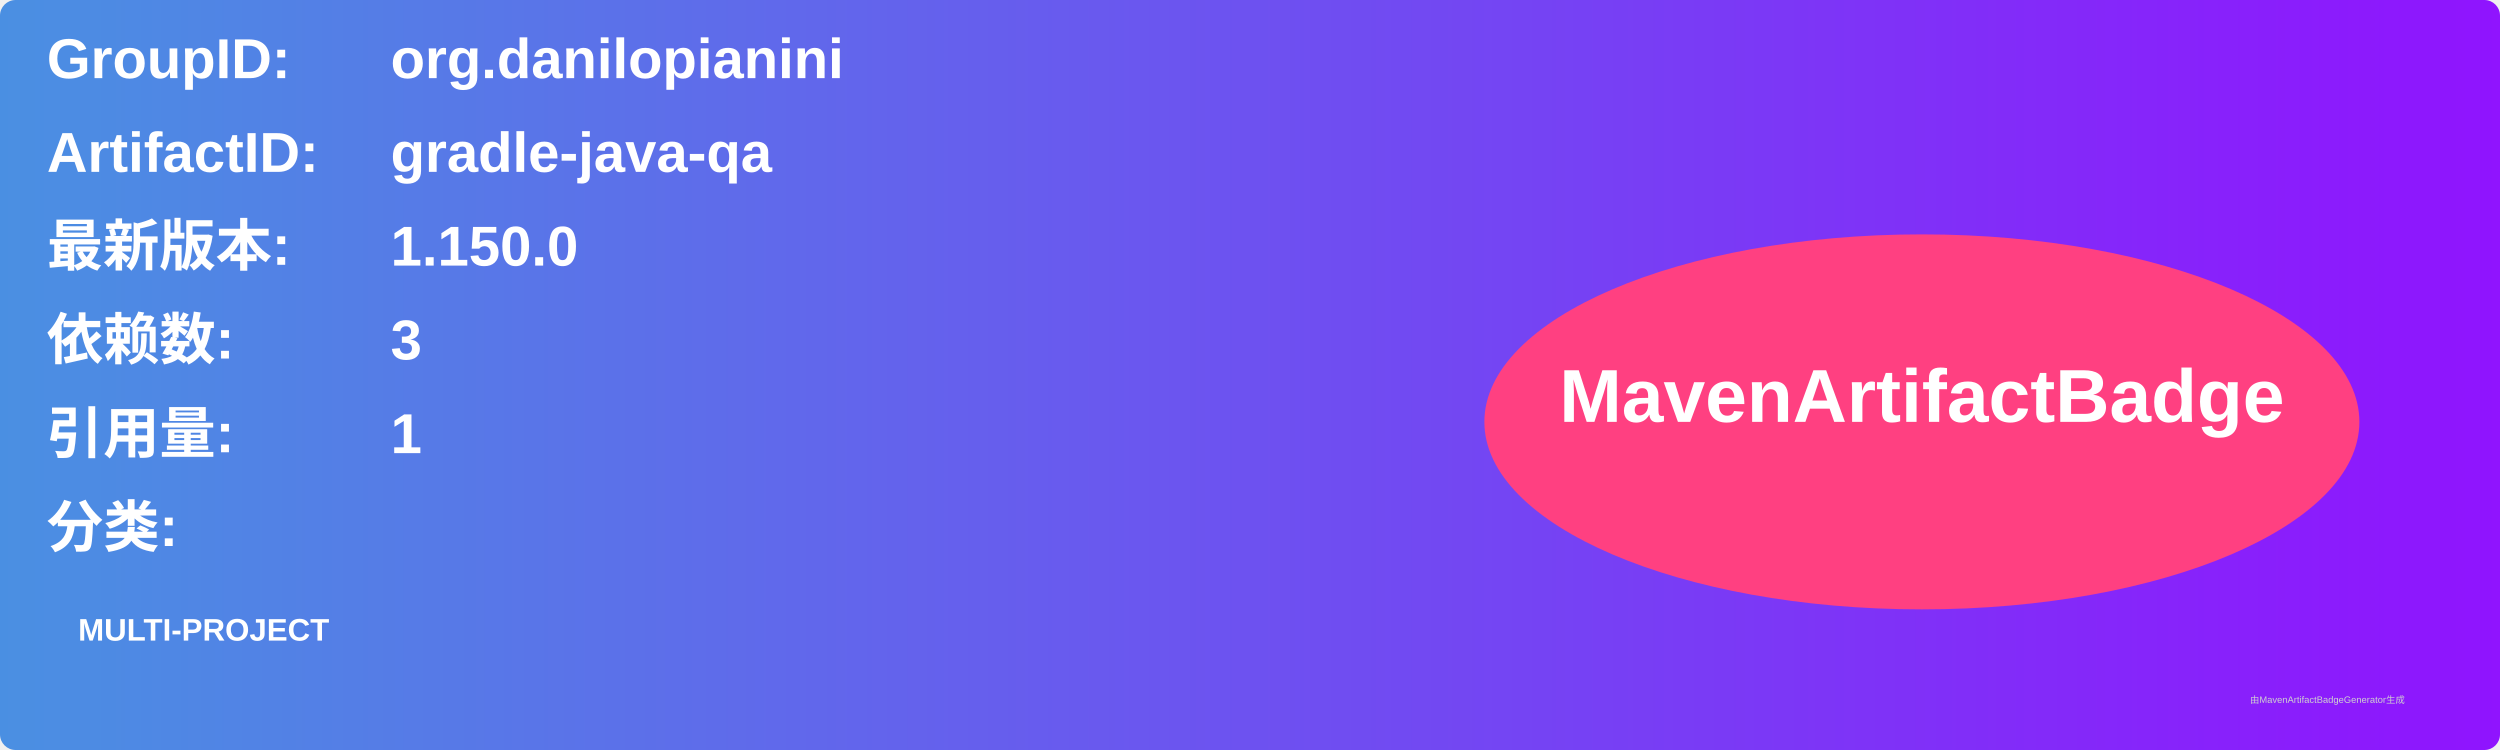
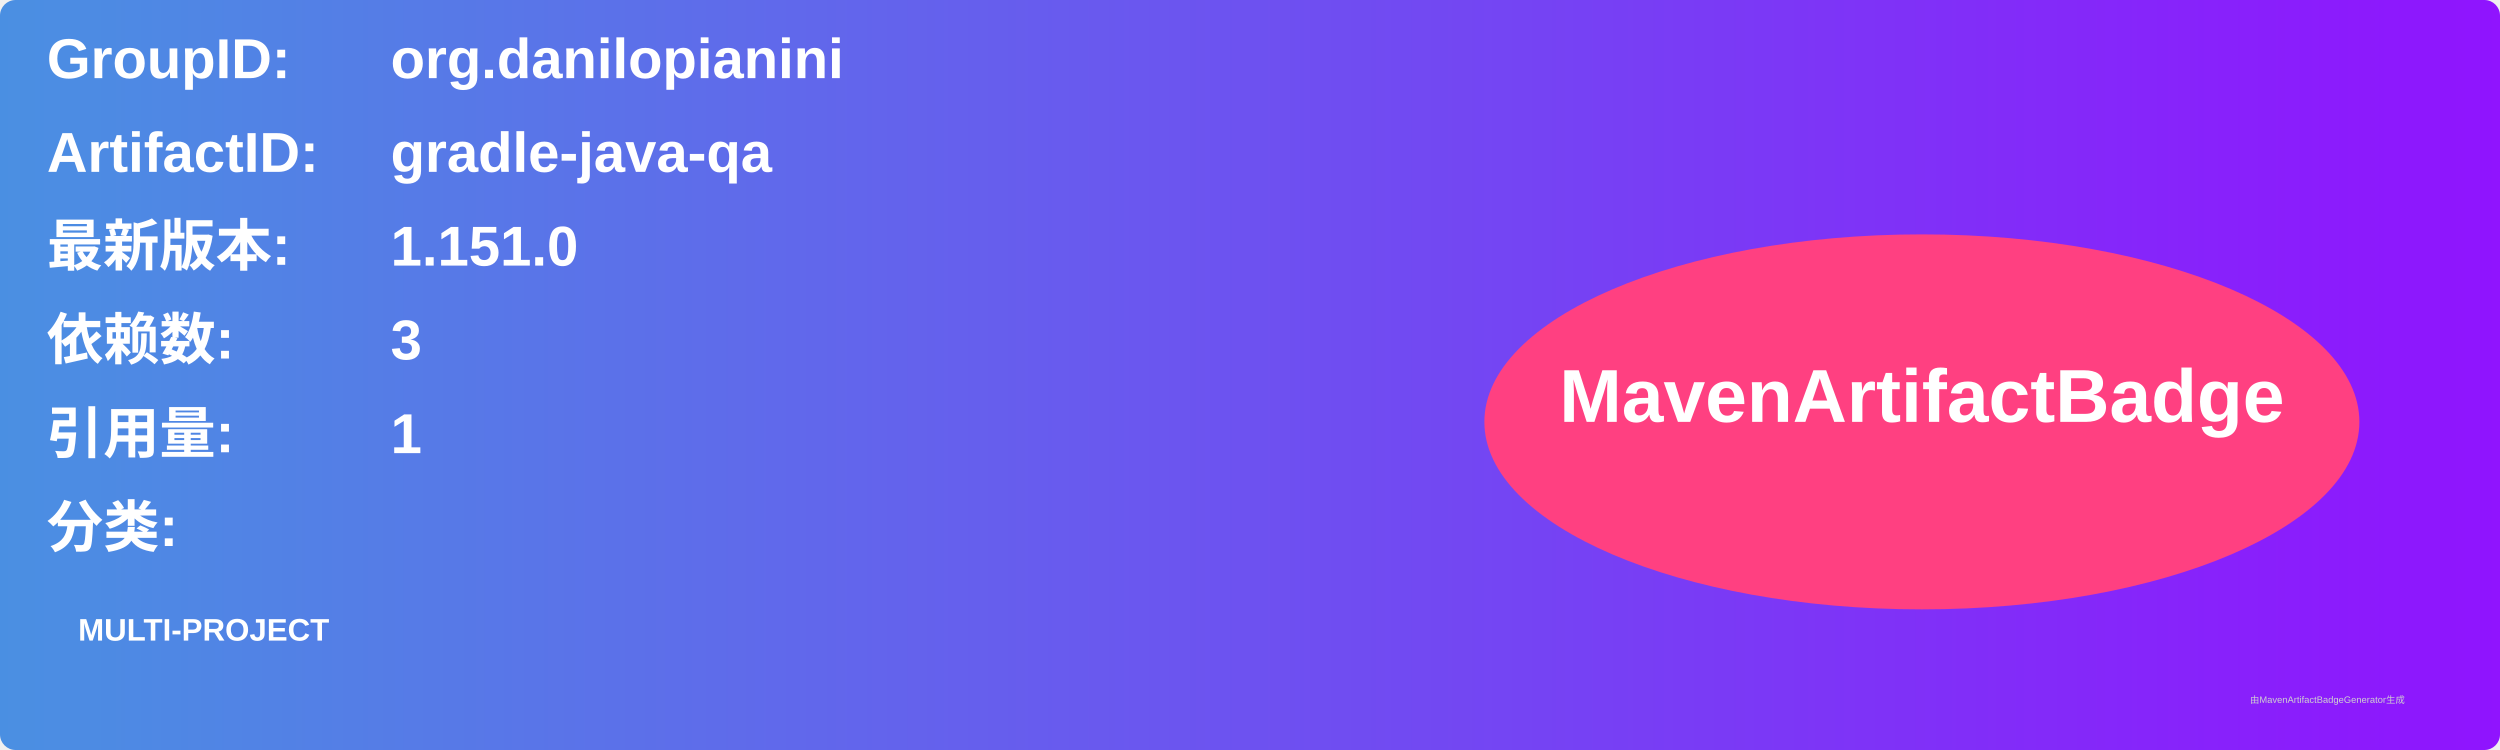
<svg xmlns="http://www.w3.org/2000/svg" width="800" height="240" viewBox="0 0 800 240">
  <linearGradient id="grad" x1="0%" y1="0%" x2="100%" y2="0%">
    <stop offset="0%" stop-color="#4a90e2" />
    <stop offset="100%" stop-color="#9013fe" />
  </linearGradient>
  <rect width="100%" height="100%" rx="5" ry="5" fill="url(#grad)" />
  <g transform="translate(15, 15)">
    <text x="0" y="10" font-family="Arial" font-size="18" fill="white" font-weight="bold" width="260">GroupID:</text>
    <text x="110" y="10" font-family="Arial" font-size="18" fill="white" font-weight="bold" width="460">org.danilopianini</text>
    <text x="0" y="40" font-family="Arial" font-size="18" fill="white" font-weight="bold" width="260">ArtifactID:</text>
    <text x="110" y="40" font-family="Arial" font-size="18" fill="white" font-weight="bold" width="460">gradle-java-qa</text>
    <text x="0" y="70" font-family="Arial" font-size="18" fill="white" font-weight="bold">最新版本:</text>
    <text x="110" y="70" font-family="Arial" font-size="18" fill="white" font-weight="bold">
-       <tspan font-weight="bold">1.150.0</tspan>
+       <tspan font-weight="bold">1.151.0</tspan>
    </text>
    <text x="0" y="100" font-family="Arial" font-size="18" fill="white" font-weight="bold">依赖数: </text>
    <text x="110" y="100" font-family="Arial" font-size="18" fill="white">
      <tspan font-weight="bold">3</tspan>
    </text>
    <text x="0" y="130" font-family="Arial" font-size="18" fill="white" font-weight="bold">引用量: </text>
    <text x="110" y="130" font-family="Arial" font-size="18" fill="white">
      <tspan font-weight="bold">1</tspan>
    </text>
    <text x="0" y="160" font-family="Arial" font-size="18" fill="white" font-weight="bold">分类:</text>
    <text x="10" y="190" font-family="Arial" font-size="10" fill="white">
      <tspan font-weight="bold">MULTI-PROJECT</tspan>
    </text>
    <ellipse cx="600" cy="120" rx="140" ry="60" fill="#ff4081" />
    <text x="600" y="120" text-anchor="middle" font-family="Arial" font-size="24" fill="white" font-weight="bold">MavenArtifactBadge</text>
  </g>
  <text x="720" y="225" font-family="Arial" font-size="3" fill="#d0d0d0">由MavenArtifactBadgeGenerator生成</text>
</svg>
